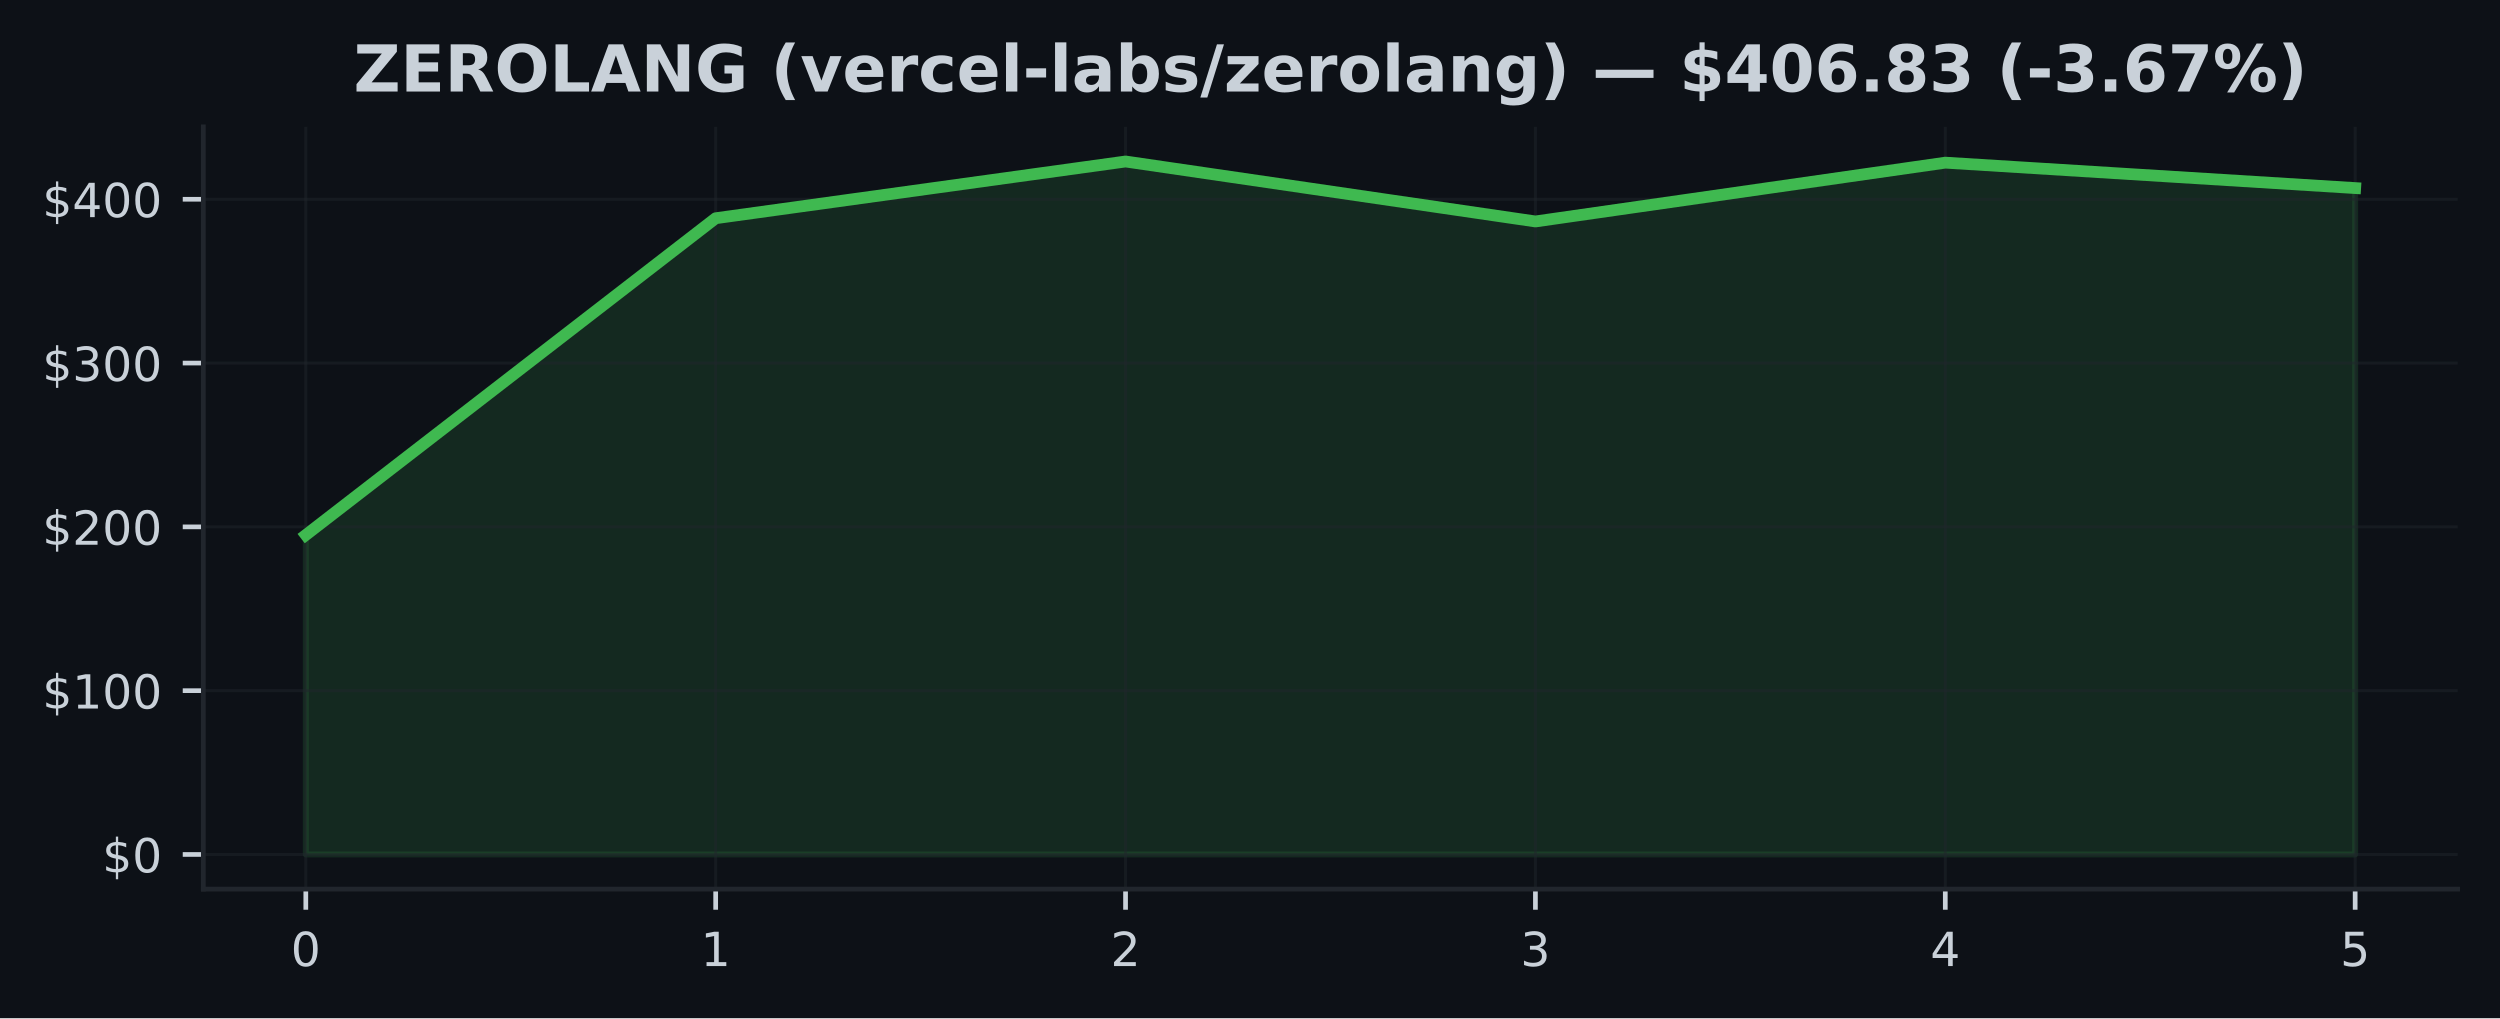
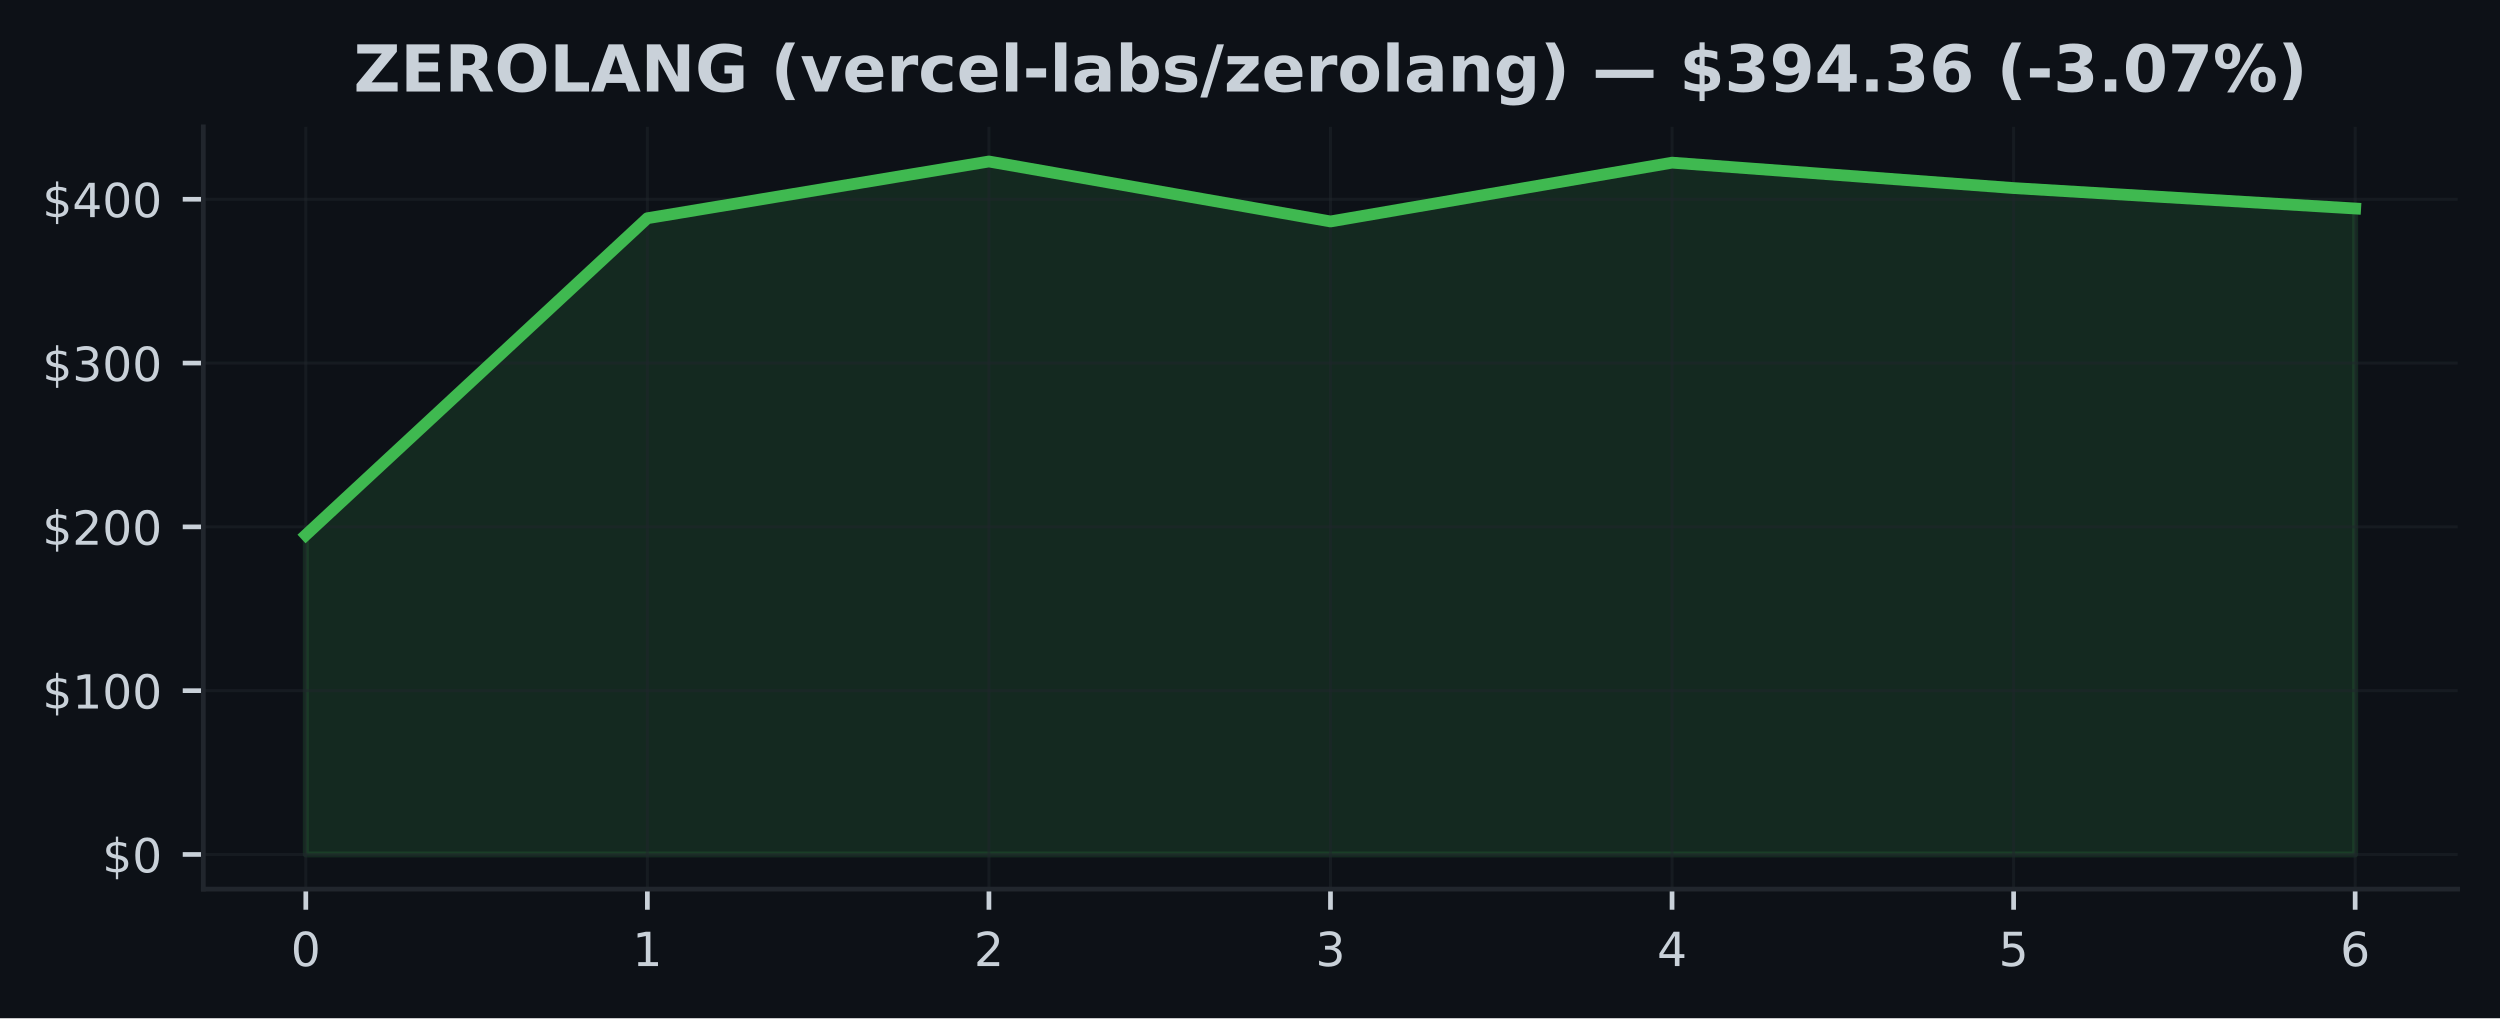
<svg xmlns="http://www.w3.org/2000/svg" xmlns:xlink="http://www.w3.org/1999/xlink" width="424.91pt" height="173.061pt" viewBox="0 0 424.91 173.061" version="1.1">
  <defs>
    <style type="text/css">*{stroke-linejoin: round; stroke-linecap: butt}</style>
  </defs>
  <g id="figure_1">
    <g id="patch_1">
      <path d="M 0 173.061  L 424.91 173.061  L 424.91 0  L 0 0  z " style="fill: #0d1117" />
    </g>
    <g id="axes_1">
      <g id="patch_2">
        <path d="M 34.56 151.118  L 417.71 151.118  L 417.71 21.558  L 34.56 21.558  z " style="fill: #0d1117" />
      </g>
      <g id="FillBetweenPolyCollection_1">
        <defs>
-           <path id="m45e313debb" d="M 51.976 -27.832  L 51.976 -82.132  L 121.64 -135.969  L 191.303 -145.613  L 260.967 -135.421  L 330.63 -145.416  L 400.294 -141.095  L 400.294 -27.832  L 400.294 -27.832  L 330.63 -27.832  L 260.967 -27.832  L 191.303 -27.832  L 121.64 -27.832  L 51.976 -27.832  z " style="stroke: #3fb950; stroke-opacity: 0.15" />
+           <path id="m36261fd7d9" d="M 51.976 -27.832  L 51.976 -82.132  L 110.029 -135.969  L 168.082 -145.613  L 226.135 -135.421  L 284.188 -145.416  L 342.241 -141.095  L 400.294 -137.623  L 400.294 -27.832  L 400.294 -27.832  L 342.241 -27.832  L 284.188 -27.832  L 226.135 -27.832  L 168.082 -27.832  L 110.029 -27.832  L 51.976 -27.832  z " style="stroke: #3fb950; stroke-opacity: 0.15" />
        </defs>
-         <g clip-path="url(#p0ee2f1dabe)">
-           <use xlink:href="#m45e313debb" x="0" y="173.061" style="fill: #3fb950; fill-opacity: 0.15; stroke: #3fb950; stroke-opacity: 0.15" />
+         <g clip-path="url(#p5ef82a4dc7)">
+           <use xlink:href="#m36261fd7d9" x="0" y="173.061" style="fill: #3fb950; fill-opacity: 0.15; stroke: #3fb950; stroke-opacity: 0.15" />
        </g>
      </g>
      <g id="matplotlib.axis_1">
        <g id="xtick_1">
          <g id="line2d_1">
-             <path d="M 51.976 151.118  L 51.976 21.558  " clip-path="url(#p0ee2f1dabe)" style="fill: none; stroke: #21262d; stroke-opacity: 0.5; stroke-width: 0.5; stroke-linecap: square" />
+             <path d="M 51.976 151.118  L 51.976 21.558  " clip-path="url(#p5ef82a4dc7)" style="fill: none; stroke: #21262d; stroke-opacity: 0.5; stroke-width: 0.5; stroke-linecap: square" />
          </g>
          <g id="line2d_2">
            <defs>
-               <path id="m418d7baf05" d="M 0 0  L 0 3.5  " style="stroke: #c9d1d9; stroke-width: 0.8" />
+               <path id="m87a591aa36" d="M 0 0  L 0 3.5  " style="stroke: #c9d1d9; stroke-width: 0.8" />
            </defs>
            <g>
-               <use xlink:href="#m418d7baf05" x="51.976" y="151.118" style="fill: #c9d1d9; stroke: #c9d1d9; stroke-width: 0.8" />
+               <use xlink:href="#m87a591aa36" x="51.976" y="151.118" style="fill: #c9d1d9; stroke: #c9d1d9; stroke-width: 0.8" />
            </g>
          </g>
          <g id="text_1">
            <g style="fill: #c9d1d9" transform="translate(49.43091 164.197) scale(0.08 -0.08)">
              <defs>
                <path id="DejaVuSans-30" d="M 2034 4250  Q 1547 4250 1301 3770  Q 1056 3291 1056 2328  Q 1056 1369 1301 889  Q 1547 409 2034 409  Q 2525 409 2770 889  Q 3016 1369 3016 2328  Q 3016 3291 2770 3770  Q 2525 4250 2034 4250  z M 2034 4750  Q 2819 4750 3233 4129  Q 3647 3509 3647 2328  Q 3647 1150 3233 529  Q 2819 -91 2034 -91  Q 1250 -91 836 529  Q 422 1150 422 2328  Q 422 3509 836 4129  Q 1250 4750 2034 4750  z " transform="scale(0.015625)" />
              </defs>
              <use xlink:href="#DejaVuSans-30" />
            </g>
          </g>
        </g>
        <g id="xtick_2">
          <g id="line2d_3">
-             <path d="M 121.64 151.118  L 121.64 21.558  " clip-path="url(#p0ee2f1dabe)" style="fill: none; stroke: #21262d; stroke-opacity: 0.5; stroke-width: 0.5; stroke-linecap: square" />
+             <path d="M 110.029 151.118  L 110.029 21.558  " clip-path="url(#p5ef82a4dc7)" style="fill: none; stroke: #21262d; stroke-opacity: 0.5; stroke-width: 0.5; stroke-linecap: square" />
          </g>
          <g id="line2d_4">
            <g>
-               <use xlink:href="#m418d7baf05" x="121.64" y="151.118" style="fill: #c9d1d9; stroke: #c9d1d9; stroke-width: 0.8" />
+               <use xlink:href="#m87a591aa36" x="110.029" y="151.118" style="fill: #c9d1d9; stroke: #c9d1d9; stroke-width: 0.8" />
            </g>
          </g>
          <g id="text_2">
-             <g style="fill: #c9d1d9" transform="translate(119.0945 164.197) scale(0.08 -0.08)">
+             <g style="fill: #c9d1d9" transform="translate(107.4839 164.197) scale(0.08 -0.08)">
              <defs>
                <path id="DejaVuSans-31" d="M 794 531  L 1825 531  L 1825 4091  L 703 3866  L 703 4441  L 1819 4666  L 2450 4666  L 2450 531  L 3481 531  L 3481 0  L 794 0  L 794 531  z " transform="scale(0.015625)" />
              </defs>
              <use xlink:href="#DejaVuSans-31" />
            </g>
          </g>
        </g>
        <g id="xtick_3">
          <g id="line2d_5">
-             <path d="M 191.303 151.118  L 191.303 21.558  " clip-path="url(#p0ee2f1dabe)" style="fill: none; stroke: #21262d; stroke-opacity: 0.5; stroke-width: 0.5; stroke-linecap: square" />
+             <path d="M 168.082 151.118  L 168.082 21.558  " clip-path="url(#p5ef82a4dc7)" style="fill: none; stroke: #21262d; stroke-opacity: 0.5; stroke-width: 0.5; stroke-linecap: square" />
          </g>
          <g id="line2d_6">
            <g>
-               <use xlink:href="#m418d7baf05" x="191.303" y="151.118" style="fill: #c9d1d9; stroke: #c9d1d9; stroke-width: 0.8" />
+               <use xlink:href="#m87a591aa36" x="168.082" y="151.118" style="fill: #c9d1d9; stroke: #c9d1d9; stroke-width: 0.8" />
            </g>
          </g>
          <g id="text_3">
-             <g style="fill: #c9d1d9" transform="translate(188.7582 164.197) scale(0.08 -0.08)">
+             <g style="fill: #c9d1d9" transform="translate(165.537 164.197) scale(0.08 -0.08)">
              <defs>
                <path id="DejaVuSans-32" d="M 1228 531  L 3431 531  L 3431 0  L 469 0  L 469 531  Q 828 903 1448 1529  Q 2069 2156 2228 2338  Q 2531 2678 2651 2914  Q 2772 3150 2772 3378  Q 2772 3750 2511 3984  Q 2250 4219 1831 4219  Q 1534 4219 1204 4116  Q 875 4013 500 3803  L 500 4441  Q 881 4594 1212 4672  Q 1544 4750 1819 4750  Q 2544 4750 2975 4387  Q 3406 4025 3406 3419  Q 3406 3131 3298 2873  Q 3191 2616 2906 2266  Q 2828 2175 2409 1742  Q 1991 1309 1228 531  z " transform="scale(0.015625)" />
              </defs>
              <use xlink:href="#DejaVuSans-32" />
            </g>
          </g>
        </g>
        <g id="xtick_4">
          <g id="line2d_7">
-             <path d="M 260.967 151.118  L 260.967 21.558  " clip-path="url(#p0ee2f1dabe)" style="fill: none; stroke: #21262d; stroke-opacity: 0.5; stroke-width: 0.5; stroke-linecap: square" />
+             <path d="M 226.135 151.118  L 226.135 21.558  " clip-path="url(#p5ef82a4dc7)" style="fill: none; stroke: #21262d; stroke-opacity: 0.5; stroke-width: 0.5; stroke-linecap: square" />
          </g>
          <g id="line2d_8">
            <g>
-               <use xlink:href="#m418d7baf05" x="260.967" y="151.118" style="fill: #c9d1d9; stroke: #c9d1d9; stroke-width: 0.8" />
+               <use xlink:href="#m87a591aa36" x="226.135" y="151.118" style="fill: #c9d1d9; stroke: #c9d1d9; stroke-width: 0.8" />
            </g>
          </g>
          <g id="text_4">
-             <g style="fill: #c9d1d9" transform="translate(258.4218 164.197) scale(0.08 -0.08)">
+             <g style="fill: #c9d1d9" transform="translate(223.59 164.197) scale(0.08 -0.08)">
              <defs>
                <path id="DejaVuSans-33" d="M 2597 2516  Q 3050 2419 3304 2112  Q 3559 1806 3559 1356  Q 3559 666 3084 287  Q 2609 -91 1734 -91  Q 1441 -91 1130 -33  Q 819 25 488 141  L 488 750  Q 750 597 1062 519  Q 1375 441 1716 441  Q 2309 441 2620 675  Q 2931 909 2931 1356  Q 2931 1769 2642 2001  Q 2353 2234 1838 2234  L 1294 2234  L 1294 2753  L 1863 2753  Q 2328 2753 2575 2939  Q 2822 3125 2822 3475  Q 2822 3834 2567 4026  Q 2313 4219 1838 4219  Q 1578 4219 1281 4162  Q 984 4106 628 3988  L 628 4550  Q 988 4650 1302 4700  Q 1616 4750 1894 4750  Q 2613 4750 3031 4423  Q 3450 4097 3450 3541  Q 3450 3153 3228 2886  Q 3006 2619 2597 2516  z " transform="scale(0.015625)" />
              </defs>
              <use xlink:href="#DejaVuSans-33" />
            </g>
          </g>
        </g>
        <g id="xtick_5">
          <g id="line2d_9">
-             <path d="M 330.63 151.118  L 330.63 21.558  " clip-path="url(#p0ee2f1dabe)" style="fill: none; stroke: #21262d; stroke-opacity: 0.5; stroke-width: 0.5; stroke-linecap: square" />
+             <path d="M 284.188 151.118  L 284.188 21.558  " clip-path="url(#p5ef82a4dc7)" style="fill: none; stroke: #21262d; stroke-opacity: 0.5; stroke-width: 0.5; stroke-linecap: square" />
          </g>
          <g id="line2d_10">
            <g>
-               <use xlink:href="#m418d7baf05" x="330.63" y="151.118" style="fill: #c9d1d9; stroke: #c9d1d9; stroke-width: 0.8" />
+               <use xlink:href="#m87a591aa36" x="284.188" y="151.118" style="fill: #c9d1d9; stroke: #c9d1d9; stroke-width: 0.8" />
            </g>
          </g>
          <g id="text_5">
-             <g style="fill: #c9d1d9" transform="translate(328.0855 164.197) scale(0.08 -0.08)">
+             <g style="fill: #c9d1d9" transform="translate(281.643 164.197) scale(0.08 -0.08)">
              <defs>
                <path id="DejaVuSans-34" d="M 2419 4116  L 825 1625  L 2419 1625  L 2419 4116  z M 2253 4666  L 3047 4666  L 3047 1625  L 3713 1625  L 3713 1100  L 3047 1100  L 3047 0  L 2419 0  L 2419 1100  L 313 1100  L 313 1709  L 2253 4666  z " transform="scale(0.015625)" />
              </defs>
              <use xlink:href="#DejaVuSans-34" />
            </g>
          </g>
        </g>
        <g id="xtick_6">
          <g id="line2d_11">
-             <path d="M 400.294 151.118  L 400.294 21.558  " clip-path="url(#p0ee2f1dabe)" style="fill: none; stroke: #21262d; stroke-opacity: 0.5; stroke-width: 0.5; stroke-linecap: square" />
+             <path d="M 342.241 151.118  L 342.241 21.558  " clip-path="url(#p5ef82a4dc7)" style="fill: none; stroke: #21262d; stroke-opacity: 0.5; stroke-width: 0.5; stroke-linecap: square" />
          </g>
          <g id="line2d_12">
            <g>
-               <use xlink:href="#m418d7baf05" x="400.294" y="151.118" style="fill: #c9d1d9; stroke: #c9d1d9; stroke-width: 0.8" />
+               <use xlink:href="#m87a591aa36" x="342.241" y="151.118" style="fill: #c9d1d9; stroke: #c9d1d9; stroke-width: 0.8" />
            </g>
          </g>
          <g id="text_6">
+             <g style="fill: #c9d1d9" transform="translate(339.6961 164.197) scale(0.08 -0.08)">
+               <defs>
+                 <path id="DejaVuSans-35" d="M 691 4666  L 3169 4666  L 3169 4134  L 1269 4134  L 1269 2991  Q 1406 3038 1543 3061  Q 1681 3084 1819 3084  Q 2600 3084 3056 2656  Q 3513 2228 3513 1497  Q 3513 744 3044 326  Q 2575 -91 1722 -91  Q 1428 -91 1123 -41  Q 819 9 494 109  L 494 744  Q 775 591 1075 516  Q 1375 441 1709 441  Q 2250 441 2565 725  Q 2881 1009 2881 1497  Q 2881 1984 2565 2268  Q 2250 2553 1709 2553  Q 1456 2553 1204 2497  Q 953 2441 691 2322  L 691 4666  z " transform="scale(0.015625)" />
+               </defs>
+               <use xlink:href="#DejaVuSans-35" />
+             </g>
+           </g>
+         </g>
+         <g id="xtick_7">
+           <g id="line2d_13">
+             <path d="M 400.294 151.118  L 400.294 21.558  " clip-path="url(#p5ef82a4dc7)" style="fill: none; stroke: #21262d; stroke-opacity: 0.5; stroke-width: 0.5; stroke-linecap: square" />
+           </g>
+           <g id="line2d_14">
+             <g>
+               <use xlink:href="#m87a591aa36" x="400.294" y="151.118" style="fill: #c9d1d9; stroke: #c9d1d9; stroke-width: 0.8" />
+             </g>
+           </g>
+           <g id="text_7">
            <g style="fill: #c9d1d9" transform="translate(397.7491 164.197) scale(0.08 -0.08)">
              <defs>
-                 <path id="DejaVuSans-35" d="M 691 4666  L 3169 4666  L 3169 4134  L 1269 4134  L 1269 2991  Q 1406 3038 1543 3061  Q 1681 3084 1819 3084  Q 2600 3084 3056 2656  Q 3513 2228 3513 1497  Q 3513 744 3044 326  Q 2575 -91 1722 -91  Q 1428 -91 1123 -41  Q 819 9 494 109  L 494 744  Q 775 591 1075 516  Q 1375 441 1709 441  Q 2250 441 2565 725  Q 2881 1009 2881 1497  Q 2881 1984 2565 2268  Q 2250 2553 1709 2553  Q 1456 2553 1204 2497  Q 953 2441 691 2322  L 691 4666  z " transform="scale(0.015625)" />
-               </defs>
-               <use xlink:href="#DejaVuSans-35" />
+                 <path id="DejaVuSans-36" d="M 2113 2584  Q 1688 2584 1439 2293  Q 1191 2003 1191 1497  Q 1191 994 1439 701  Q 1688 409 2113 409  Q 2538 409 2786 701  Q 3034 994 3034 1497  Q 3034 2003 2786 2293  Q 2538 2584 2113 2584  z M 3366 4563  L 3366 3988  Q 3128 4100 2886 4159  Q 2644 4219 2406 4219  Q 1781 4219 1451 3797  Q 1122 3375 1075 2522  Q 1259 2794 1537 2939  Q 1816 3084 2150 3084  Q 2853 3084 3261 2657  Q 3669 2231 3669 1497  Q 3669 778 3244 343  Q 2819 -91 2113 -91  Q 1303 -91 875 529  Q 447 1150 447 2328  Q 447 3434 972 4092  Q 1497 4750 2381 4750  Q 2619 4750 2861 4703  Q 3103 4656 3366 4563  z " transform="scale(0.015625)" />
+               </defs>
+               <use xlink:href="#DejaVuSans-36" />
            </g>
          </g>
        </g>
      </g>
      <g id="matplotlib.axis_2">
        <g id="ytick_1">
-           <g id="line2d_13">
-             <path d="M 34.56 145.229  L 417.71 145.229  " clip-path="url(#p0ee2f1dabe)" style="fill: none; stroke: #21262d; stroke-opacity: 0.5; stroke-width: 0.5; stroke-linecap: square" />
-           </g>
-           <g id="line2d_14">
+           <g id="line2d_15">
+             <path d="M 34.56 145.229  L 417.71 145.229  " clip-path="url(#p5ef82a4dc7)" style="fill: none; stroke: #21262d; stroke-opacity: 0.5; stroke-width: 0.5; stroke-linecap: square" />
+           </g>
+           <g id="line2d_16">
            <defs>
-               <path id="me552f5582c" d="M 0 0  L -3.5 0  " style="stroke: #c9d1d9; stroke-width: 0.8" />
+               <path id="m365bdbeacd" d="M 0 0  L -3.5 0  " style="stroke: #c9d1d9; stroke-width: 0.8" />
            </defs>
            <g>
-               <use xlink:href="#me552f5582c" x="34.56" y="145.229" style="fill: #c9d1d9; stroke: #c9d1d9; stroke-width: 0.8" />
-             </g>
-           </g>
-           <g id="text_7">
+               <use xlink:href="#m365bdbeacd" x="34.56" y="145.229" style="fill: #c9d1d9; stroke: #c9d1d9; stroke-width: 0.8" />
+             </g>
+           </g>
+           <g id="text_8">
            <g style="fill: #c9d1d9" transform="translate(17.38 148.2686) scale(0.08 -0.08)">
              <defs>
                <path id="DejaVuSans-24" d="M 2163 -941  L 1850 -941  L 1847 0  Q 1519 6 1191 76  Q 863 147 531 288  L 531 850  Q 850 650 1176 548  Q 1503 447 1850 444  L 1850 1869  Q 1159 1981 845 2250  Q 531 2519 531 2988  Q 531 3497 872 3790  Q 1213 4084 1850 4128  L 1850 4863  L 2163 4863  L 2163 4138  Q 2453 4125 2725 4076  Q 2997 4028 3256 3944  L 3256 3397  Q 2997 3528 2723 3600  Q 2450 3672 2163 3684  L 2163 2350  Q 2872 2241 3206 1959  Q 3541 1678 3541 1191  Q 3541 663 3186 358  Q 2831 53 2163 6  L 2163 -941  z M 1850 2406  L 1850 3688  Q 1488 3647 1297 3481  Q 1106 3316 1106 3041  Q 1106 2772 1282 2622  Q 1459 2472 1850 2406  z M 2163 1806  L 2163 453  Q 2559 506 2761 678  Q 2963 850 2963 1131  Q 2963 1406 2770 1568  Q 2578 1731 2163 1806  z " transform="scale(0.015625)" />
              </defs>
              <use xlink:href="#DejaVuSans-24" />
              <use xlink:href="#DejaVuSans-30" transform="translate(63.62305 0)" />
            </g>
          </g>
        </g>
        <g id="ytick_2">
-           <g id="line2d_15">
-             <path d="M 34.56 117.389  L 417.71 117.389  " clip-path="url(#p0ee2f1dabe)" style="fill: none; stroke: #21262d; stroke-opacity: 0.5; stroke-width: 0.5; stroke-linecap: square" />
-           </g>
-           <g id="line2d_16">
-             <g>
-               <use xlink:href="#me552f5582c" x="34.56" y="117.389" style="fill: #c9d1d9; stroke: #c9d1d9; stroke-width: 0.8" />
-             </g>
-           </g>
-           <g id="text_8">
+           <g id="line2d_17">
+             <path d="M 34.56 117.389  L 417.71 117.389  " clip-path="url(#p5ef82a4dc7)" style="fill: none; stroke: #21262d; stroke-opacity: 0.5; stroke-width: 0.5; stroke-linecap: square" />
+           </g>
+           <g id="line2d_18">
+             <g>
+               <use xlink:href="#m365bdbeacd" x="34.56" y="117.389" style="fill: #c9d1d9; stroke: #c9d1d9; stroke-width: 0.8" />
+             </g>
+           </g>
+           <g id="text_9">
            <g style="fill: #c9d1d9" transform="translate(7.2 120.4281) scale(0.08 -0.08)">
              <use xlink:href="#DejaVuSans-24" />
              <use xlink:href="#DejaVuSans-31" transform="translate(63.62305 0)" />
              <use xlink:href="#DejaVuSans-30" transform="translate(127.2461 0)" />
              <use xlink:href="#DejaVuSans-30" transform="translate(190.8691 0)" />
            </g>
          </g>
        </g>
        <g id="ytick_3">
-           <g id="line2d_17">
-             <path d="M 34.56 89.548  L 417.71 89.548  " clip-path="url(#p0ee2f1dabe)" style="fill: none; stroke: #21262d; stroke-opacity: 0.5; stroke-width: 0.5; stroke-linecap: square" />
-           </g>
-           <g id="line2d_18">
-             <g>
-               <use xlink:href="#me552f5582c" x="34.56" y="89.548" style="fill: #c9d1d9; stroke: #c9d1d9; stroke-width: 0.8" />
-             </g>
-           </g>
-           <g id="text_9">
+           <g id="line2d_19">
+             <path d="M 34.56 89.548  L 417.71 89.548  " clip-path="url(#p5ef82a4dc7)" style="fill: none; stroke: #21262d; stroke-opacity: 0.5; stroke-width: 0.5; stroke-linecap: square" />
+           </g>
+           <g id="line2d_20">
+             <g>
+               <use xlink:href="#m365bdbeacd" x="34.56" y="89.548" style="fill: #c9d1d9; stroke: #c9d1d9; stroke-width: 0.8" />
+             </g>
+           </g>
+           <g id="text_10">
            <g style="fill: #c9d1d9" transform="translate(7.2 92.58766) scale(0.08 -0.08)">
              <use xlink:href="#DejaVuSans-24" />
              <use xlink:href="#DejaVuSans-32" transform="translate(63.62305 0)" />
              <use xlink:href="#DejaVuSans-30" transform="translate(127.2461 0)" />
              <use xlink:href="#DejaVuSans-30" transform="translate(190.8691 0)" />
            </g>
          </g>
        </g>
        <g id="ytick_4">
-           <g id="line2d_19">
-             <path d="M 34.56 61.708  L 417.71 61.708  " clip-path="url(#p0ee2f1dabe)" style="fill: none; stroke: #21262d; stroke-opacity: 0.5; stroke-width: 0.5; stroke-linecap: square" />
-           </g>
-           <g id="line2d_20">
-             <g>
-               <use xlink:href="#me552f5582c" x="34.56" y="61.708" style="fill: #c9d1d9; stroke: #c9d1d9; stroke-width: 0.8" />
-             </g>
-           </g>
-           <g id="text_10">
+           <g id="line2d_21">
+             <path d="M 34.56 61.708  L 417.71 61.708  " clip-path="url(#p5ef82a4dc7)" style="fill: none; stroke: #21262d; stroke-opacity: 0.5; stroke-width: 0.5; stroke-linecap: square" />
+           </g>
+           <g id="line2d_22">
+             <g>
+               <use xlink:href="#m365bdbeacd" x="34.56" y="61.708" style="fill: #c9d1d9; stroke: #c9d1d9; stroke-width: 0.8" />
+             </g>
+           </g>
+           <g id="text_11">
            <g style="fill: #c9d1d9" transform="translate(7.2 64.74721) scale(0.08 -0.08)">
              <use xlink:href="#DejaVuSans-24" />
              <use xlink:href="#DejaVuSans-33" transform="translate(63.62305 0)" />
              <use xlink:href="#DejaVuSans-30" transform="translate(127.2461 0)" />
              <use xlink:href="#DejaVuSans-30" transform="translate(190.8691 0)" />
            </g>
          </g>
        </g>
        <g id="ytick_5">
-           <g id="line2d_21">
-             <path d="M 34.56 33.867  L 417.71 33.867  " clip-path="url(#p0ee2f1dabe)" style="fill: none; stroke: #21262d; stroke-opacity: 0.5; stroke-width: 0.5; stroke-linecap: square" />
-           </g>
-           <g id="line2d_22">
-             <g>
-               <use xlink:href="#me552f5582c" x="34.56" y="33.867" style="fill: #c9d1d9; stroke: #c9d1d9; stroke-width: 0.8" />
-             </g>
-           </g>
-           <g id="text_11">
+           <g id="line2d_23">
+             <path d="M 34.56 33.867  L 417.71 33.867  " clip-path="url(#p5ef82a4dc7)" style="fill: none; stroke: #21262d; stroke-opacity: 0.5; stroke-width: 0.5; stroke-linecap: square" />
+           </g>
+           <g id="line2d_24">
+             <g>
+               <use xlink:href="#m365bdbeacd" x="34.56" y="33.867" style="fill: #c9d1d9; stroke: #c9d1d9; stroke-width: 0.8" />
+             </g>
+           </g>
+           <g id="text_12">
            <g style="fill: #c9d1d9" transform="translate(7.2 36.90675) scale(0.08 -0.08)">
              <use xlink:href="#DejaVuSans-24" />
              <use xlink:href="#DejaVuSans-34" transform="translate(63.62305 0)" />
              <use xlink:href="#DejaVuSans-30" transform="translate(127.2461 0)" />
              <use xlink:href="#DejaVuSans-30" transform="translate(190.8691 0)" />
            </g>
          </g>
        </g>
      </g>
-       <g id="line2d_23">
-         <path d="M 51.976 90.929  L 121.64 37.091  L 191.303 27.447  L 260.967 37.64  L 330.63 27.645  L 400.294 31.966  " clip-path="url(#p0ee2f1dabe)" style="fill: none; stroke: #3fb950; stroke-width: 2; stroke-linecap: square" />
+       <g id="line2d_25">
+         <path d="M 51.976 90.929  L 110.029 37.091  L 168.082 27.447  L 226.135 37.64  L 284.188 27.645  L 342.241 31.966  L 400.294 35.438  " clip-path="url(#p5ef82a4dc7)" style="fill: none; stroke: #3fb950; stroke-width: 2; stroke-linecap: square" />
      </g>
      <g id="patch_3">
        <path d="M 34.56 151.118  L 34.56 21.558  " style="fill: none; stroke: #21262d; stroke-width: 0.8; stroke-linejoin: miter; stroke-linecap: square" />
      </g>
      <g id="patch_4">
        <path d="M 34.56 151.118  L 417.71 151.118  " style="fill: none; stroke: #21262d; stroke-width: 0.8; stroke-linejoin: miter; stroke-linecap: square" />
      </g>
-       <g id="text_12">
+       <g id="text_13">
        <g style="fill: #c9d1d9" transform="translate(60.09859 15.55828) scale(0.11 -0.11)">
          <defs>
            <path id="DejaVuSans-Bold-5a" d="M 359 4666  L 4281 4666  L 4281 3938  L 1778 909  L 4353 909  L 4353 0  L 288 0  L 288 728  L 2791 3756  L 359 3756  L 359 4666  z " transform="scale(0.015625)" />
            <path id="DejaVuSans-Bold-45" d="M 588 4666  L 3834 4666  L 3834 3756  L 1791 3756  L 1791 2888  L 3713 2888  L 3713 1978  L 1791 1978  L 1791 909  L 3903 909  L 3903 0  L 588 0  L 588 4666  z " transform="scale(0.015625)" />
            <path id="DejaVuSans-Bold-52" d="M 2297 2597  Q 2675 2597 2839 2737  Q 3003 2878 3003 3200  Q 3003 3519 2839 3656  Q 2675 3794 2297 3794  L 1791 3794  L 1791 2597  L 2297 2597  z M 1791 1766  L 1791 0  L 588 0  L 588 4666  L 2425 4666  Q 3347 4666 3776 4356  Q 4206 4047 4206 3378  Q 4206 2916 3982 2619  Q 3759 2322 3309 2181  Q 3556 2125 3751 1926  Q 3947 1728 4147 1325  L 4800 0  L 3519 0  L 2950 1159  Q 2778 1509 2601 1637  Q 2425 1766 2131 1766  L 1791 1766  z " transform="scale(0.015625)" />
            <path id="DejaVuSans-Bold-4f" d="M 2719 3878  Q 2169 3878 1866 3472  Q 1563 3066 1563 2328  Q 1563 1594 1866 1187  Q 2169 781 2719 781  Q 3272 781 3575 1187  Q 3878 1594 3878 2328  Q 3878 3066 3575 3472  Q 3272 3878 2719 3878  z M 2719 4750  Q 3844 4750 4481 4106  Q 5119 3463 5119 2328  Q 5119 1197 4481 553  Q 3844 -91 2719 -91  Q 1597 -91 958 553  Q 319 1197 319 2328  Q 319 3463 958 4106  Q 1597 4750 2719 4750  z " transform="scale(0.015625)" />
            <path id="DejaVuSans-Bold-4c" d="M 588 4666  L 1791 4666  L 1791 909  L 3903 909  L 3903 0  L 588 0  L 588 4666  z " transform="scale(0.015625)" />
            <path id="DejaVuSans-Bold-41" d="M 3419 850  L 1538 850  L 1241 0  L 31 0  L 1759 4666  L 3194 4666  L 4922 0  L 3713 0  L 3419 850  z M 1838 1716  L 3116 1716  L 2478 3572  L 1838 1716  z " transform="scale(0.015625)" />
            <path id="DejaVuSans-Bold-4e" d="M 588 4666  L 1931 4666  L 3628 1466  L 3628 4666  L 4769 4666  L 4769 0  L 3425 0  L 1728 3200  L 1728 0  L 588 0  L 588 4666  z " transform="scale(0.015625)" />
            <path id="DejaVuSans-Bold-47" d="M 4781 347  Q 4331 128 3847 18  Q 3363 -91 2847 -91  Q 1681 -91 1000 561  Q 319 1213 319 2328  Q 319 3456 1012 4103  Q 1706 4750 2913 4750  Q 3378 4750 3804 4662  Q 4231 4575 4609 4403  L 4609 3438  Q 4219 3659 3833 3768  Q 3447 3878 3059 3878  Q 2341 3878 1952 3476  Q 1563 3075 1563 2328  Q 1563 1588 1938 1184  Q 2313 781 3003 781  Q 3191 781 3352 804  Q 3513 828 3641 878  L 3641 1784  L 2906 1784  L 2906 2591  L 4781 2591  L 4781 347  z " transform="scale(0.015625)" />
            <path id="DejaVuSans-Bold-20" transform="scale(0.015625)" />
            <path id="DejaVuSans-Bold-28" d="M 2413 -844  L 1484 -844  Q 1006 -72 778 623  Q 550 1319 550 2003  Q 550 2688 779 3389  Q 1009 4091 1484 4856  L 2413 4856  Q 2013 4116 1813 3408  Q 1613 2700 1613 2009  Q 1613 1319 1811 609  Q 2009 -100 2413 -844  z " transform="scale(0.015625)" />
            <path id="DejaVuSans-Bold-76" d="M 97 3500  L 1216 3500  L 2088 1081  L 2956 3500  L 4078 3500  L 2700 0  L 1472 0  L 97 3500  z " transform="scale(0.015625)" />
            <path id="DejaVuSans-Bold-65" d="M 4031 1759  L 4031 1441  L 1416 1441  Q 1456 1047 1700 850  Q 1944 653 2381 653  Q 2734 653 3104 758  Q 3475 863 3866 1075  L 3866 213  Q 3469 63 3072 -14  Q 2675 -91 2278 -91  Q 1328 -91 801 392  Q 275 875 275 1747  Q 275 2603 792 3093  Q 1309 3584 2216 3584  Q 3041 3584 3536 3087  Q 4031 2591 4031 1759  z M 2881 2131  Q 2881 2450 2695 2645  Q 2509 2841 2209 2841  Q 1884 2841 1681 2658  Q 1478 2475 1428 2131  L 2881 2131  z " transform="scale(0.015625)" />
            <path id="DejaVuSans-Bold-72" d="M 3138 2547  Q 2991 2616 2845 2648  Q 2700 2681 2553 2681  Q 2122 2681 1889 2404  Q 1656 2128 1656 1613  L 1656 0  L 538 0  L 538 3500  L 1656 3500  L 1656 2925  Q 1872 3269 2151 3426  Q 2431 3584 2822 3584  Q 2878 3584 2943 3579  Q 3009 3575 3134 3559  L 3138 2547  z " transform="scale(0.015625)" />
            <path id="DejaVuSans-Bold-63" d="M 3366 3391  L 3366 2478  Q 3138 2634 2908 2709  Q 2678 2784 2431 2784  Q 1963 2784 1702 2511  Q 1441 2238 1441 1747  Q 1441 1256 1702 982  Q 1963 709 2431 709  Q 2694 709 2930 787  Q 3166 866 3366 1019  L 3366 103  Q 3103 6 2833 -42  Q 2563 -91 2291 -91  Q 1344 -91 809 395  Q 275 881 275 1747  Q 275 2613 809 3098  Q 1344 3584 2291 3584  Q 2566 3584 2833 3536  Q 3100 3488 3366 3391  z " transform="scale(0.015625)" />
            <path id="DejaVuSans-Bold-6c" d="M 538 4863  L 1656 4863  L 1656 0  L 538 0  L 538 4863  z " transform="scale(0.015625)" />
            <path id="DejaVuSans-Bold-2d" d="M 347 2297  L 2309 2297  L 2309 1388  L 347 1388  L 347 2297  z " transform="scale(0.015625)" />
            <path id="DejaVuSans-Bold-61" d="M 2106 1575  Q 1756 1575 1579 1456  Q 1403 1338 1403 1106  Q 1403 894 1545 773  Q 1688 653 1941 653  Q 2256 653 2472 879  Q 2688 1106 2688 1447  L 2688 1575  L 2106 1575  z M 3816 1997  L 3816 0  L 2688 0  L 2688 519  Q 2463 200 2181 54  Q 1900 -91 1497 -91  Q 953 -91 614 226  Q 275 544 275 1050  Q 275 1666 698 1953  Q 1122 2241 2028 2241  L 2688 2241  L 2688 2328  Q 2688 2594 2478 2717  Q 2269 2841 1825 2841  Q 1466 2841 1156 2769  Q 847 2697 581 2553  L 581 3406  Q 941 3494 1303 3539  Q 1666 3584 2028 3584  Q 2975 3584 3395 3211  Q 3816 2838 3816 1997  z " transform="scale(0.015625)" />
            <path id="DejaVuSans-Bold-62" d="M 2400 722  Q 2759 722 2948 984  Q 3138 1247 3138 1747  Q 3138 2247 2948 2509  Q 2759 2772 2400 2772  Q 2041 2772 1848 2508  Q 1656 2244 1656 1747  Q 1656 1250 1848 986  Q 2041 722 2400 722  z M 1656 2988  Q 1888 3294 2169 3439  Q 2450 3584 2816 3584  Q 3463 3584 3878 3070  Q 4294 2556 4294 1747  Q 4294 938 3878 423  Q 3463 -91 2816 -91  Q 2450 -91 2169 54  Q 1888 200 1656 506  L 1656 0  L 538 0  L 538 4863  L 1656 4863  L 1656 2988  z " transform="scale(0.015625)" />
            <path id="DejaVuSans-Bold-73" d="M 3272 3391  L 3272 2541  Q 2913 2691 2578 2766  Q 2244 2841 1947 2841  Q 1628 2841 1473 2761  Q 1319 2681 1319 2516  Q 1319 2381 1436 2309  Q 1553 2238 1856 2203  L 2053 2175  Q 2913 2066 3209 1816  Q 3506 1566 3506 1031  Q 3506 472 3093 190  Q 2681 -91 1863 -91  Q 1516 -91 1145 -36  Q 775 19 384 128  L 384 978  Q 719 816 1070 734  Q 1422 653 1784 653  Q 2113 653 2278 743  Q 2444 834 2444 1013  Q 2444 1163 2330 1236  Q 2216 1309 1875 1350  L 1678 1375  Q 931 1469 631 1722  Q 331 1975 331 2491  Q 331 3047 712 3315  Q 1094 3584 1881 3584  Q 2191 3584 2531 3537  Q 2872 3491 3272 3391  z " transform="scale(0.015625)" />
            <path id="DejaVuSans-Bold-2f" d="M 1644 4666  L 2338 4666  L 691 -594  L 0 -594  L 1644 4666  z " transform="scale(0.015625)" />
            <path id="DejaVuSans-Bold-7a" d="M 366 3500  L 3419 3500  L 3419 2719  L 1575 800  L 3419 800  L 3419 0  L 288 0  L 288 781  L 2131 2700  L 366 2700  L 366 3500  z " transform="scale(0.015625)" />
            <path id="DejaVuSans-Bold-6f" d="M 2203 2784  Q 1831 2784 1636 2517  Q 1441 2250 1441 1747  Q 1441 1244 1636 976  Q 1831 709 2203 709  Q 2569 709 2762 976  Q 2956 1244 2956 1747  Q 2956 2250 2762 2517  Q 2569 2784 2203 2784  z M 2203 3584  Q 3106 3584 3614 3096  Q 4122 2609 4122 1747  Q 4122 884 3614 396  Q 3106 -91 2203 -91  Q 1297 -91 786 396  Q 275 884 275 1747  Q 275 2609 786 3096  Q 1297 3584 2203 3584  z " transform="scale(0.015625)" />
            <path id="DejaVuSans-Bold-6e" d="M 4056 2131  L 4056 0  L 2931 0  L 2931 347  L 2931 1631  Q 2931 2084 2911 2256  Q 2891 2428 2841 2509  Q 2775 2619 2662 2680  Q 2550 2741 2406 2741  Q 2056 2741 1856 2470  Q 1656 2200 1656 1722  L 1656 0  L 538 0  L 538 3500  L 1656 3500  L 1656 2988  Q 1909 3294 2193 3439  Q 2478 3584 2822 3584  Q 3428 3584 3742 3212  Q 4056 2841 4056 2131  z " transform="scale(0.015625)" />
            <path id="DejaVuSans-Bold-67" d="M 2919 594  Q 2688 288 2409 144  Q 2131 0 1766 0  Q 1125 0 706 504  Q 288 1009 288 1791  Q 288 2575 706 3076  Q 1125 3578 1766 3578  Q 2131 3578 2409 3434  Q 2688 3291 2919 2981  L 2919 3500  L 4044 3500  L 4044 353  Q 4044 -491 3511 -936  Q 2978 -1381 1966 -1381  Q 1638 -1381 1331 -1331  Q 1025 -1281 716 -1178  L 716 -306  Q 1009 -475 1290 -558  Q 1572 -641 1856 -641  Q 2406 -641 2662 -400  Q 2919 -159 2919 353  L 2919 594  z M 2181 2772  Q 1834 2772 1640 2515  Q 1447 2259 1447 1791  Q 1447 1309 1634 1061  Q 1822 813 2181 813  Q 2531 813 2725 1069  Q 2919 1325 2919 1791  Q 2919 2259 2725 2515  Q 2531 2772 2181 2772  z " transform="scale(0.015625)" />
            <path id="DejaVuSans-Bold-29" d="M 513 -844  Q 913 -100 1113 609  Q 1313 1319 1313 2009  Q 1313 2700 1113 3408  Q 913 4116 513 4856  L 1441 4856  Q 1916 4091 2145 3389  Q 2375 2688 2375 2003  Q 2375 1319 2147 623  Q 1919 -72 1441 -844  L 513 -844  z " transform="scale(0.015625)" />
            <path id="DejaVuSans-Bold-2014" d="M 344 2156  L 6056 2156  L 6056 1350  L 344 1350  L 344 2156  z " transform="scale(0.015625)" />
            <path id="DejaVuSans-Bold-24" d="M 2484 -941  L 1978 -941  L 1975 0  Q 1584 16 1218 87  Q 853 159 506 288  L 506 1106  Q 866 922 1233 823  Q 1600 725 1978 713  L 1978 1684  L 1875 1703  Q 1128 1834 814 2115  Q 500 2397 500 2925  Q 500 3484 883 3798  Q 1266 4113 1975 4141  L 1978 4863  L 2484 4863  L 2484 4153  Q 2797 4128 3109 4075  Q 3422 4022 3738 3938  L 3738 3144  Q 3425 3275 3112 3348  Q 2800 3422 2484 3438  L 2484 2541  L 2584 2522  Q 3378 2397 3698 2105  Q 4019 1813 4019 1241  Q 4019 666 3637 358  Q 3256 50 2484 6  L 2484 -941  z M 1978 2613  L 1978 3428  Q 1756 3416 1623 3308  Q 1491 3200 1491 3034  Q 1491 2850 1612 2745  Q 1734 2641 1978 2613  z M 2484 1594  L 2484 725  Q 2756 728 2892 831  Q 3028 934 3028 1141  Q 3028 1353 2903 1458  Q 2778 1563 2484 1594  z " transform="scale(0.015625)" />
+             <path id="DejaVuSans-Bold-33" d="M 2981 2516  Q 3453 2394 3698 2092  Q 3944 1791 3944 1325  Q 3944 631 3412 270  Q 2881 -91 1863 -91  Q 1503 -91 1142 -33  Q 781 25 428 141  L 428 1069  Q 766 900 1098 814  Q 1431 728 1753 728  Q 2231 728 2486 893  Q 2741 1059 2741 1369  Q 2741 1688 2480 1852  Q 2219 2016 1709 2016  L 1228 2016  L 1228 2791  L 1734 2791  Q 2188 2791 2409 2933  Q 2631 3075 2631 3366  Q 2631 3634 2415 3781  Q 2200 3928 1806 3928  Q 1516 3928 1219 3862  Q 922 3797 628 3669  L 628 4550  Q 984 4650 1334 4700  Q 1684 4750 2022 4750  Q 2931 4750 3382 4451  Q 3834 4153 3834 3553  Q 3834 3144 3618 2883  Q 3403 2622 2981 2516  z " transform="scale(0.015625)" />
+             <path id="DejaVuSans-Bold-39" d="M 641 103  L 641 966  Q 928 831 1190 764  Q 1453 697 1709 697  Q 2247 697 2547 995  Q 2847 1294 2900 1881  Q 2688 1725 2447 1647  Q 2206 1569 1925 1569  Q 1209 1569 770 1986  Q 331 2403 331 3084  Q 331 3838 820 4291  Q 1309 4744 2131 4744  Q 3044 4744 3544 4128  Q 4044 3513 4044 2388  Q 4044 1231 3459 570  Q 2875 -91 1856 -91  Q 1528 -91 1228 -42  Q 928 6 641 103  z M 2125 2350  Q 2441 2350 2600 2554  Q 2759 2759 2759 3169  Q 2759 3575 2600 3781  Q 2441 3988 2125 3988  Q 1809 3988 1650 3781  Q 1491 3575 1491 3169  Q 1491 2759 1650 2554  Q 1809 2350 2125 2350  z " transform="scale(0.015625)" />
            <path id="DejaVuSans-Bold-34" d="M 2356 3675  L 1038 1722  L 2356 1722  L 2356 3675  z M 2156 4666  L 3494 4666  L 3494 1722  L 4159 1722  L 4159 850  L 3494 850  L 3494 0  L 2356 0  L 2356 850  L 288 850  L 288 1881  L 2156 4666  z " transform="scale(0.015625)" />
+             <path id="DejaVuSans-Bold-2e" d="M 653 1209  L 1778 1209  L 1778 0  L 653 0  L 653 1209  z " transform="scale(0.015625)" />
+             <path id="DejaVuSans-Bold-36" d="M 2316 2303  Q 2000 2303 1842 2098  Q 1684 1894 1684 1484  Q 1684 1075 1842 870  Q 2000 666 2316 666  Q 2634 666 2792 870  Q 2950 1075 2950 1484  Q 2950 1894 2792 2098  Q 2634 2303 2316 2303  z M 3803 4544  L 3803 3681  Q 3506 3822 3243 3889  Q 2981 3956 2731 3956  Q 2194 3956 1894 3657  Q 1594 3359 1544 2772  Q 1750 2925 1990 3001  Q 2231 3078 2516 3078  Q 3231 3078 3670 2659  Q 4109 2241 4109 1563  Q 4109 813 3618 361  Q 3128 -91 2303 -91  Q 1394 -91 895 523  Q 397 1138 397 2266  Q 397 3422 980 4083  Q 1563 4744 2578 4744  Q 2900 4744 3203 4694  Q 3506 4644 3803 4544  z " transform="scale(0.015625)" />
            <path id="DejaVuSans-Bold-30" d="M 2944 2338  Q 2944 3213 2780 3570  Q 2616 3928 2228 3928  Q 1841 3928 1675 3570  Q 1509 3213 1509 2338  Q 1509 1453 1675 1090  Q 1841 728 2228 728  Q 2613 728 2778 1090  Q 2944 1453 2944 2338  z M 4147 2328  Q 4147 1169 3647 539  Q 3147 -91 2228 -91  Q 1306 -91 806 539  Q 306 1169 306 2328  Q 306 3491 806 4120  Q 1306 4750 2228 4750  Q 3147 4750 3647 4120  Q 4147 3491 4147 2328  z " transform="scale(0.015625)" />
-             <path id="DejaVuSans-Bold-36" d="M 2316 2303  Q 2000 2303 1842 2098  Q 1684 1894 1684 1484  Q 1684 1075 1842 870  Q 2000 666 2316 666  Q 2634 666 2792 870  Q 2950 1075 2950 1484  Q 2950 1894 2792 2098  Q 2634 2303 2316 2303  z M 3803 4544  L 3803 3681  Q 3506 3822 3243 3889  Q 2981 3956 2731 3956  Q 2194 3956 1894 3657  Q 1594 3359 1544 2772  Q 1750 2925 1990 3001  Q 2231 3078 2516 3078  Q 3231 3078 3670 2659  Q 4109 2241 4109 1563  Q 4109 813 3618 361  Q 3128 -91 2303 -91  Q 1394 -91 895 523  Q 397 1138 397 2266  Q 397 3422 980 4083  Q 1563 4744 2578 4744  Q 2900 4744 3203 4694  Q 3506 4644 3803 4544  z " transform="scale(0.015625)" />
-             <path id="DejaVuSans-Bold-2e" d="M 653 1209  L 1778 1209  L 1778 0  L 653 0  L 653 1209  z " transform="scale(0.015625)" />
-             <path id="DejaVuSans-Bold-38" d="M 2228 2088  Q 1891 2088 1709 1903  Q 1528 1719 1528 1375  Q 1528 1031 1709 848  Q 1891 666 2228 666  Q 2563 666 2741 848  Q 2919 1031 2919 1375  Q 2919 1722 2741 1905  Q 2563 2088 2228 2088  z M 1350 2484  Q 925 2613 709 2878  Q 494 3144 494 3541  Q 494 4131 934 4440  Q 1375 4750 2228 4750  Q 3075 4750 3515 4442  Q 3956 4134 3956 3541  Q 3956 3144 3739 2878  Q 3522 2613 3097 2484  Q 3572 2353 3814 2058  Q 4056 1763 4056 1313  Q 4056 619 3595 264  Q 3134 -91 2228 -91  Q 1319 -91 855 264  Q 391 619 391 1313  Q 391 1763 633 2058  Q 875 2353 1350 2484  z M 1631 3419  Q 1631 3141 1786 2991  Q 1941 2841 2228 2841  Q 2509 2841 2662 2991  Q 2816 3141 2816 3419  Q 2816 3697 2662 3845  Q 2509 3994 2228 3994  Q 1941 3994 1786 3844  Q 1631 3694 1631 3419  z " transform="scale(0.015625)" />
-             <path id="DejaVuSans-Bold-33" d="M 2981 2516  Q 3453 2394 3698 2092  Q 3944 1791 3944 1325  Q 3944 631 3412 270  Q 2881 -91 1863 -91  Q 1503 -91 1142 -33  Q 781 25 428 141  L 428 1069  Q 766 900 1098 814  Q 1431 728 1753 728  Q 2231 728 2486 893  Q 2741 1059 2741 1369  Q 2741 1688 2480 1852  Q 2219 2016 1709 2016  L 1228 2016  L 1228 2791  L 1734 2791  Q 2188 2791 2409 2933  Q 2631 3075 2631 3366  Q 2631 3634 2415 3781  Q 2200 3928 1806 3928  Q 1516 3928 1219 3862  Q 922 3797 628 3669  L 628 4550  Q 984 4650 1334 4700  Q 1684 4750 2022 4750  Q 2931 4750 3382 4451  Q 3834 4153 3834 3553  Q 3834 3144 3618 2883  Q 3403 2622 2981 2516  z " transform="scale(0.015625)" />
            <path id="DejaVuSans-Bold-37" d="M 428 4666  L 3944 4666  L 3944 3988  L 2125 0  L 953 0  L 2675 3781  L 428 3781  L 428 4666  z " transform="scale(0.015625)" />
            <path id="DejaVuSans-Bold-25" d="M 4959 1925  Q 4738 1925 4616 1733  Q 4494 1541 4494 1184  Q 4494 825 4614 633  Q 4734 441 4959 441  Q 5184 441 5303 633  Q 5422 825 5422 1184  Q 5422 1541 5301 1733  Q 5181 1925 4959 1925  z M 4959 2450  Q 5541 2450 5875 2112  Q 6209 1775 6209 1184  Q 6209 594 5875 251  Q 5541 -91 4959 -91  Q 4378 -91 4042 251  Q 3706 594 3706 1184  Q 3706 1772 4042 2111  Q 4378 2450 4959 2450  z M 2094 -91  L 1403 -91  L 4319 4750  L 5013 4750  L 2094 -91  z M 1453 4750  Q 2034 4750 2367 4411  Q 2700 4072 2700 3481  Q 2700 2891 2367 2550  Q 2034 2209 1453 2209  Q 872 2209 539 2550  Q 206 2891 206 3481  Q 206 4072 539 4411  Q 872 4750 1453 4750  z M 1453 4225  Q 1228 4225 1106 4031  Q 984 3838 984 3481  Q 984 3122 1106 2926  Q 1228 2731 1453 2731  Q 1678 2731 1798 2926  Q 1919 3122 1919 3481  Q 1919 3838 1797 4031  Q 1675 4225 1453 4225  z " transform="scale(0.015625)" />
          </defs>
          <use xlink:href="#DejaVuSans-Bold-5a" />
          <use xlink:href="#DejaVuSans-Bold-45" transform="translate(72.50977 0)" />
          <use xlink:href="#DejaVuSans-Bold-52" transform="translate(140.8203 0)" />
          <use xlink:href="#DejaVuSans-Bold-4f" transform="translate(217.8223 0)" />
          <use xlink:href="#DejaVuSans-Bold-4c" transform="translate(302.832 0)" />
          <use xlink:href="#DejaVuSans-Bold-41" transform="translate(366.5527 0)" />
          <use xlink:href="#DejaVuSans-Bold-4e" transform="translate(443.9453 0)" />
          <use xlink:href="#DejaVuSans-Bold-47" transform="translate(527.6367 0)" />
          <use xlink:href="#DejaVuSans-Bold-20" transform="translate(609.7168 0)" />
          <use xlink:href="#DejaVuSans-Bold-28" transform="translate(644.5312 0)" />
          <use xlink:href="#DejaVuSans-Bold-76" transform="translate(690.2344 0)" />
          <use xlink:href="#DejaVuSans-Bold-65" transform="translate(755.4199 0)" />
          <use xlink:href="#DejaVuSans-Bold-72" transform="translate(823.2422 0)" />
          <use xlink:href="#DejaVuSans-Bold-63" transform="translate(872.5586 0)" />
          <use xlink:href="#DejaVuSans-Bold-65" transform="translate(931.8359 0)" />
          <use xlink:href="#DejaVuSans-Bold-6c" transform="translate(999.6582 0)" />
          <use xlink:href="#DejaVuSans-Bold-2d" transform="translate(1033.936 0)" />
          <use xlink:href="#DejaVuSans-Bold-6c" transform="translate(1075.439 0)" />
          <use xlink:href="#DejaVuSans-Bold-61" transform="translate(1109.717 0)" />
          <use xlink:href="#DejaVuSans-Bold-62" transform="translate(1177.197 0)" />
          <use xlink:href="#DejaVuSans-Bold-73" transform="translate(1248.779 0)" />
          <use xlink:href="#DejaVuSans-Bold-2f" transform="translate(1308.301 0)" />
          <use xlink:href="#DejaVuSans-Bold-7a" transform="translate(1344.824 0)" />
          <use xlink:href="#DejaVuSans-Bold-65" transform="translate(1403.027 0)" />
          <use xlink:href="#DejaVuSans-Bold-72" transform="translate(1470.85 0)" />
          <use xlink:href="#DejaVuSans-Bold-6f" transform="translate(1520.166 0)" />
          <use xlink:href="#DejaVuSans-Bold-6c" transform="translate(1588.867 0)" />
          <use xlink:href="#DejaVuSans-Bold-61" transform="translate(1623.145 0)" />
          <use xlink:href="#DejaVuSans-Bold-6e" transform="translate(1690.625 0)" />
          <use xlink:href="#DejaVuSans-Bold-67" transform="translate(1761.816 0)" />
          <use xlink:href="#DejaVuSans-Bold-29" transform="translate(1833.398 0)" />
          <use xlink:href="#DejaVuSans-Bold-20" transform="translate(1879.102 0)" />
          <use xlink:href="#DejaVuSans-Bold-2014" transform="translate(1913.916 0)" />
          <use xlink:href="#DejaVuSans-Bold-20" transform="translate(2013.916 0)" />
          <use xlink:href="#DejaVuSans-Bold-24" transform="translate(2048.73 0)" />
-           <use xlink:href="#DejaVuSans-Bold-34" transform="translate(2118.311 0)" />
-           <use xlink:href="#DejaVuSans-Bold-30" transform="translate(2187.891 0)" />
-           <use xlink:href="#DejaVuSans-Bold-36" transform="translate(2257.471 0)" />
+           <use xlink:href="#DejaVuSans-Bold-33" transform="translate(2118.311 0)" />
+           <use xlink:href="#DejaVuSans-Bold-39" transform="translate(2187.891 0)" />
+           <use xlink:href="#DejaVuSans-Bold-34" transform="translate(2257.471 0)" />
          <use xlink:href="#DejaVuSans-Bold-2e" transform="translate(2327.051 0)" />
-           <use xlink:href="#DejaVuSans-Bold-38" transform="translate(2365.039 0)" />
-           <use xlink:href="#DejaVuSans-Bold-33" transform="translate(2434.619 0)" />
+           <use xlink:href="#DejaVuSans-Bold-33" transform="translate(2365.039 0)" />
+           <use xlink:href="#DejaVuSans-Bold-36" transform="translate(2434.619 0)" />
          <use xlink:href="#DejaVuSans-Bold-20" transform="translate(2504.199 0)" />
          <use xlink:href="#DejaVuSans-Bold-28" transform="translate(2539.014 0)" />
          <use xlink:href="#DejaVuSans-Bold-2d" transform="translate(2584.717 0)" />
          <use xlink:href="#DejaVuSans-Bold-33" transform="translate(2626.221 0)" />
          <use xlink:href="#DejaVuSans-Bold-2e" transform="translate(2695.801 0)" />
-           <use xlink:href="#DejaVuSans-Bold-36" transform="translate(2733.789 0)" />
+           <use xlink:href="#DejaVuSans-Bold-30" transform="translate(2733.789 0)" />
          <use xlink:href="#DejaVuSans-Bold-37" transform="translate(2803.369 0)" />
          <use xlink:href="#DejaVuSans-Bold-25" transform="translate(2872.949 0)" />
          <use xlink:href="#DejaVuSans-Bold-29" transform="translate(2973.145 0)" />
        </g>
      </g>
    </g>
  </g>
  <defs>
-     <clipPath id="p0ee2f1dabe">
+     <clipPath id="p5ef82a4dc7">
      <rect x="34.56" y="21.558" width="383.15" height="129.56" />
    </clipPath>
  </defs>
</svg>
